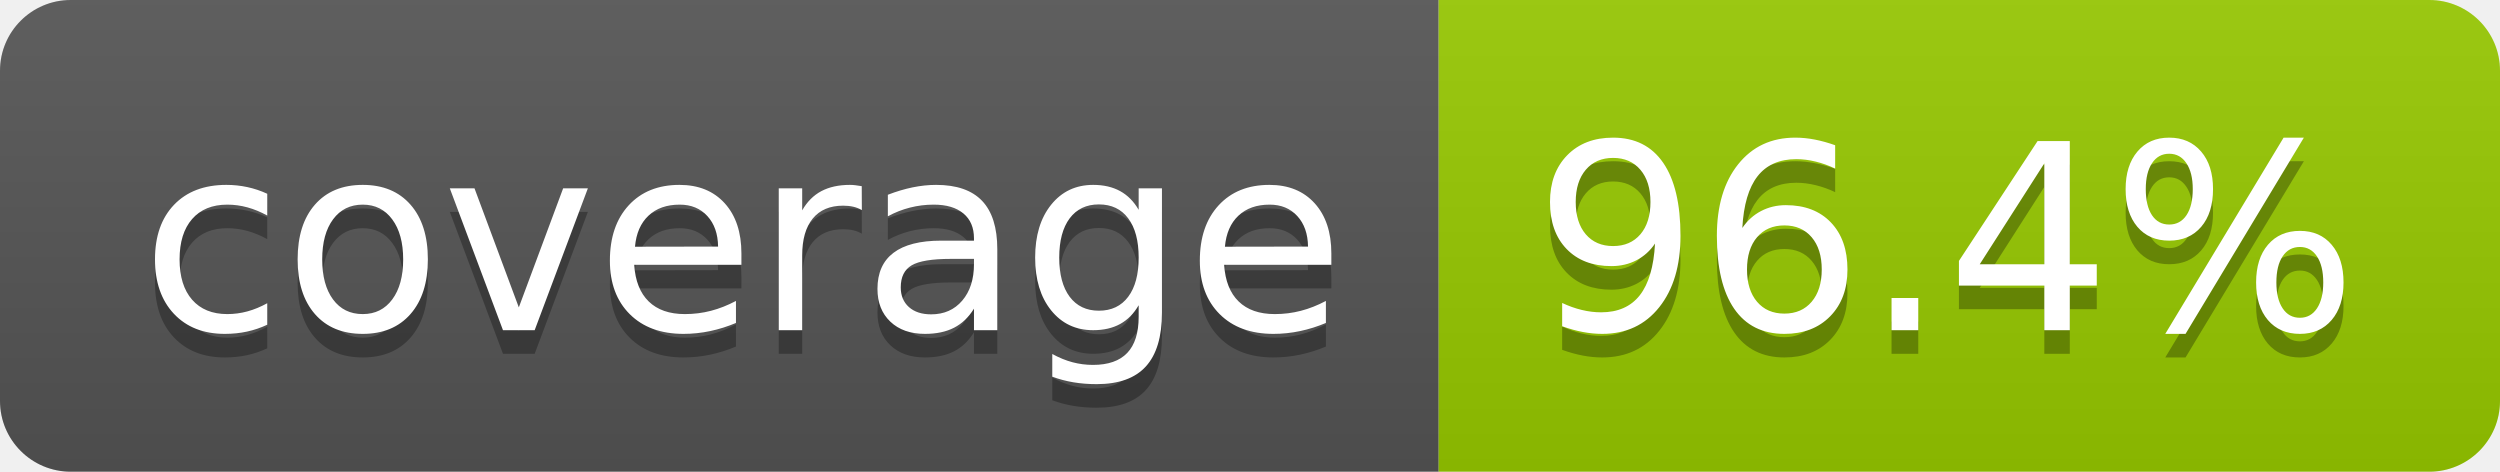
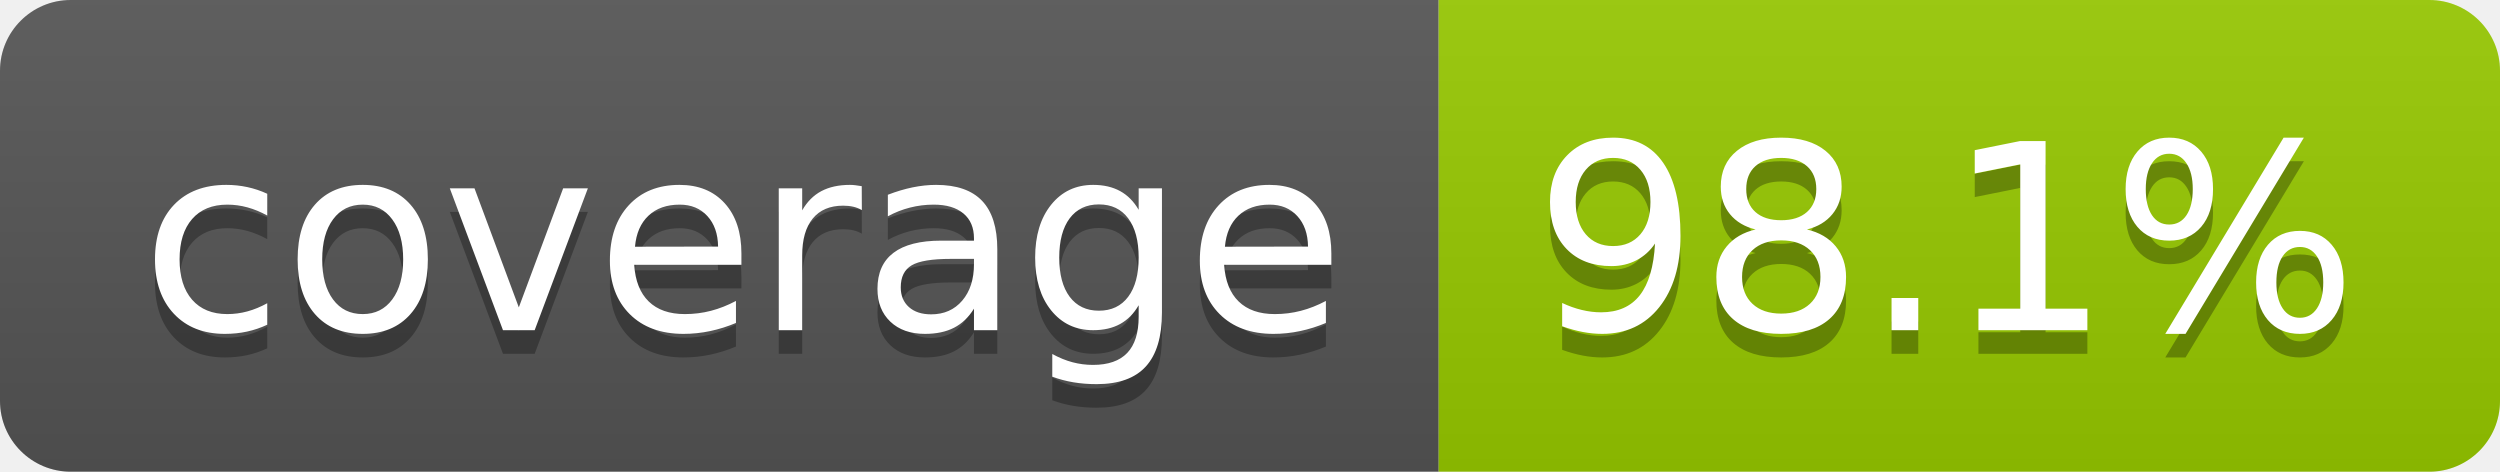
- <svg xmlns="http://www.w3.org/2000/svg" width="106" height="20" role="img" aria-label="coverage: 96.4%">
+ <svg xmlns="http://www.w3.org/2000/svg" width="106" height="20" role="img" aria-label="coverage: 98.1%">
  <linearGradient id="s" x2="0" y2="100%">
    <stop offset="0" stop-color="#bbb" stop-opacity=".1" />
    <stop offset="1" stop-opacity=".1" />
  </linearGradient>
  <clipPath id="r">
    <rect width="106" height="20" rx="3" fill="#fff" />
  </clipPath>
  <g clip-path="url(#r)">
    <rect width="61" height="20" fill="#555" />
    <rect x="61" width="45" height="20" fill="#97ca00" />
    <rect width="106" height="20" fill="url(#s)" />
  </g>
  <g fill="#fff" text-anchor="middle" font-family="Verdana,Geneva,DejaVu Sans,sans-serif" text-rendering="geometricPrecision" font-size="110">
    <text aria-hidden="true" x="315" y="150" fill="#010101" fill-opacity=".3" transform="scale(.1)" textLength="510">coverage</text>
    <text x="315" y="140" transform="scale(.1)" fill="#fff" textLength="510">coverage</text>
-     <text aria-hidden="true" x="825" y="150" fill="#010101" fill-opacity=".3" transform="scale(.1)" textLength="350">96.4%</text>
-     <text x="825" y="140" transform="scale(.1)" fill="#fff" textLength="350">96.4%</text>
+     <text aria-hidden="true" x="825" y="150" fill="#010101" fill-opacity=".3" transform="scale(.1)" textLength="350">98.1%</text>
+     <text x="825" y="140" transform="scale(.1)" fill="#fff" textLength="350">98.1%</text>
  </g>
</svg>
